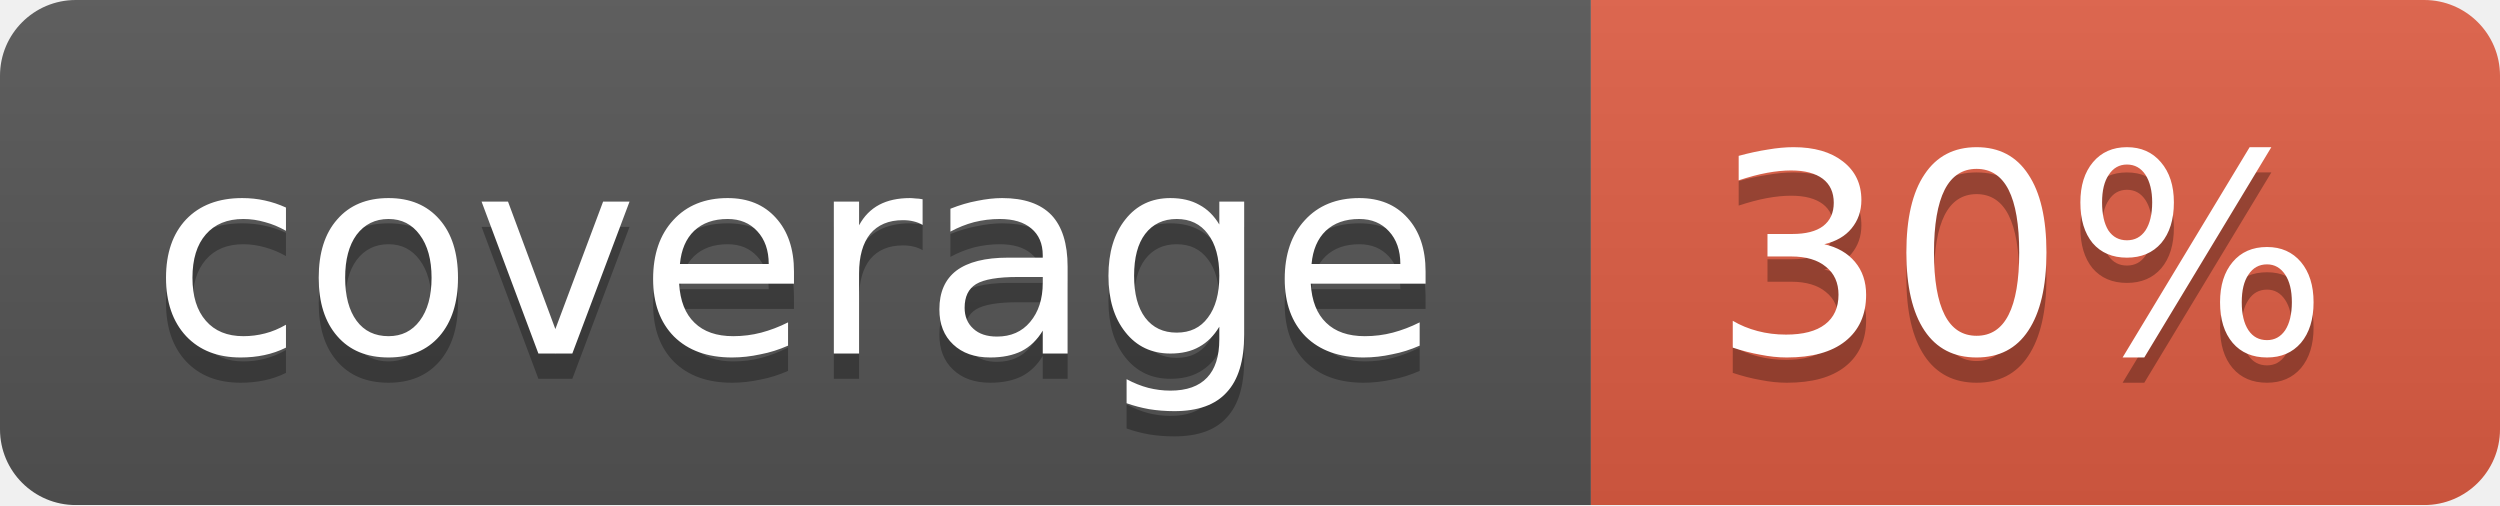
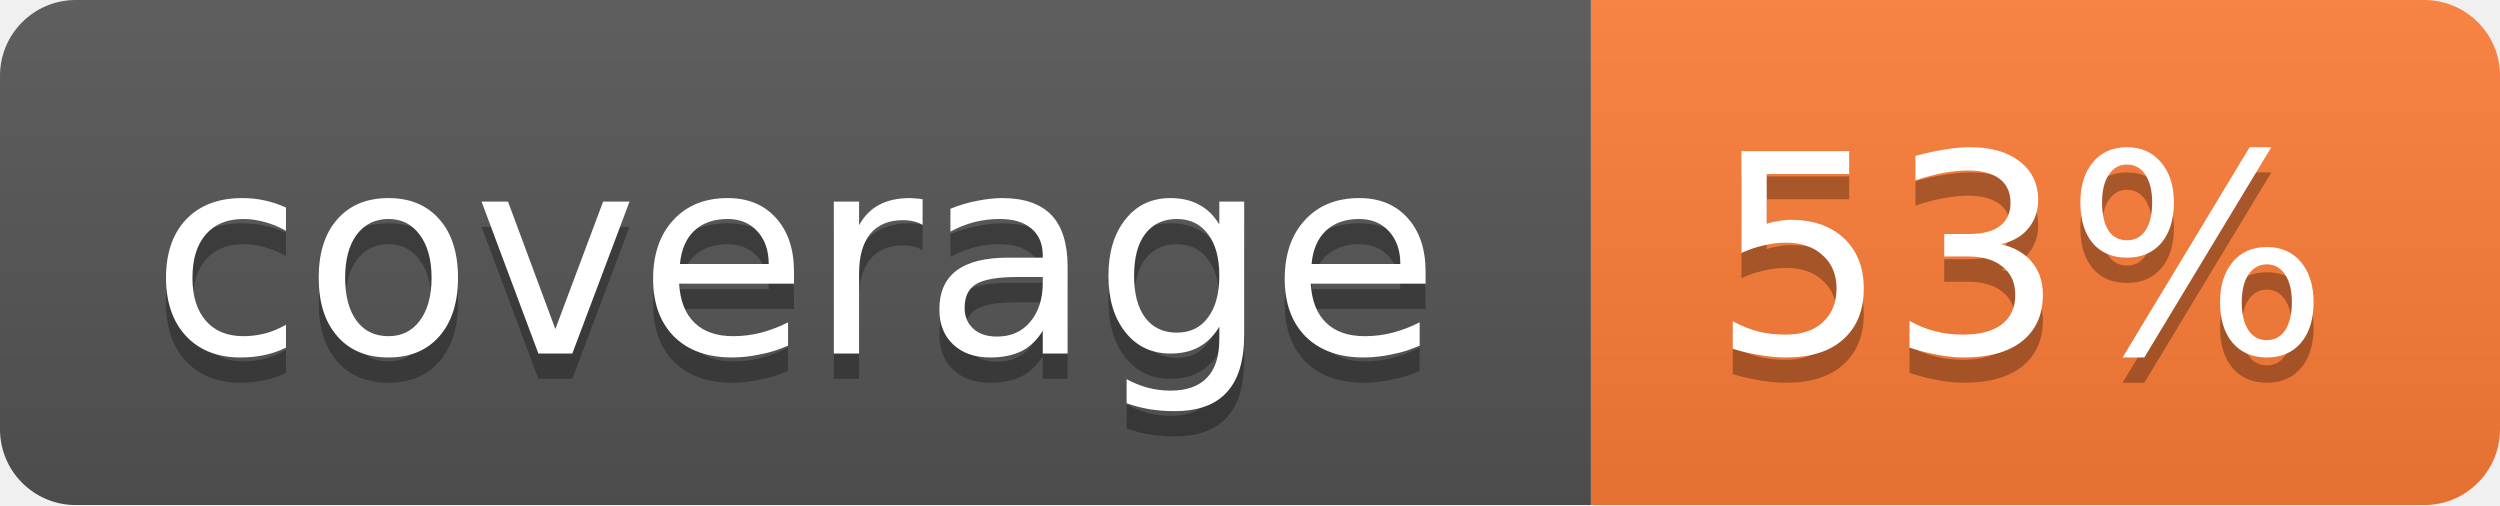
<svg xmlns="http://www.w3.org/2000/svg" width="99" height="20">
  <linearGradient id="b" x2="0" y2="100%">
    <stop offset="0" stop-color="#bbb" stop-opacity=".1" />
    <stop offset="1" stop-opacity=".1" />
  </linearGradient>
  <mask id="a">
    <rect width="99" height="20" rx="3" fill="#fff" />
  </mask>
  <g mask="url(#a)">
    <path fill="#555" d="M0 0h63v20H0z" />
-     <path fill="#e05d44" d="M63 0h36v20H63z" />
+     <path fill="#fe7d37" d="M63 0h36v20H63z" />
    <path fill="url(#b)" d="M0 0h99v20H0z" />
  </g>
  <g fill="#fff" text-anchor="middle" font-family="DejaVu Sans,Verdana,Geneva,sans-serif" font-size="11">
    <text x="31.5" y="15" fill="#010101" fill-opacity=".3">coverage</text>
    <text x="31.5" y="14">coverage</text>
-     <text x="80" y="15" fill="#010101" fill-opacity=".3">30%</text>
-     <text x="80" y="14">30%</text>
+     <text x="80" y="15" fill="#010101" fill-opacity=".3">53%</text>
+     <text x="80" y="14">53%</text>
  </g>
</svg>
